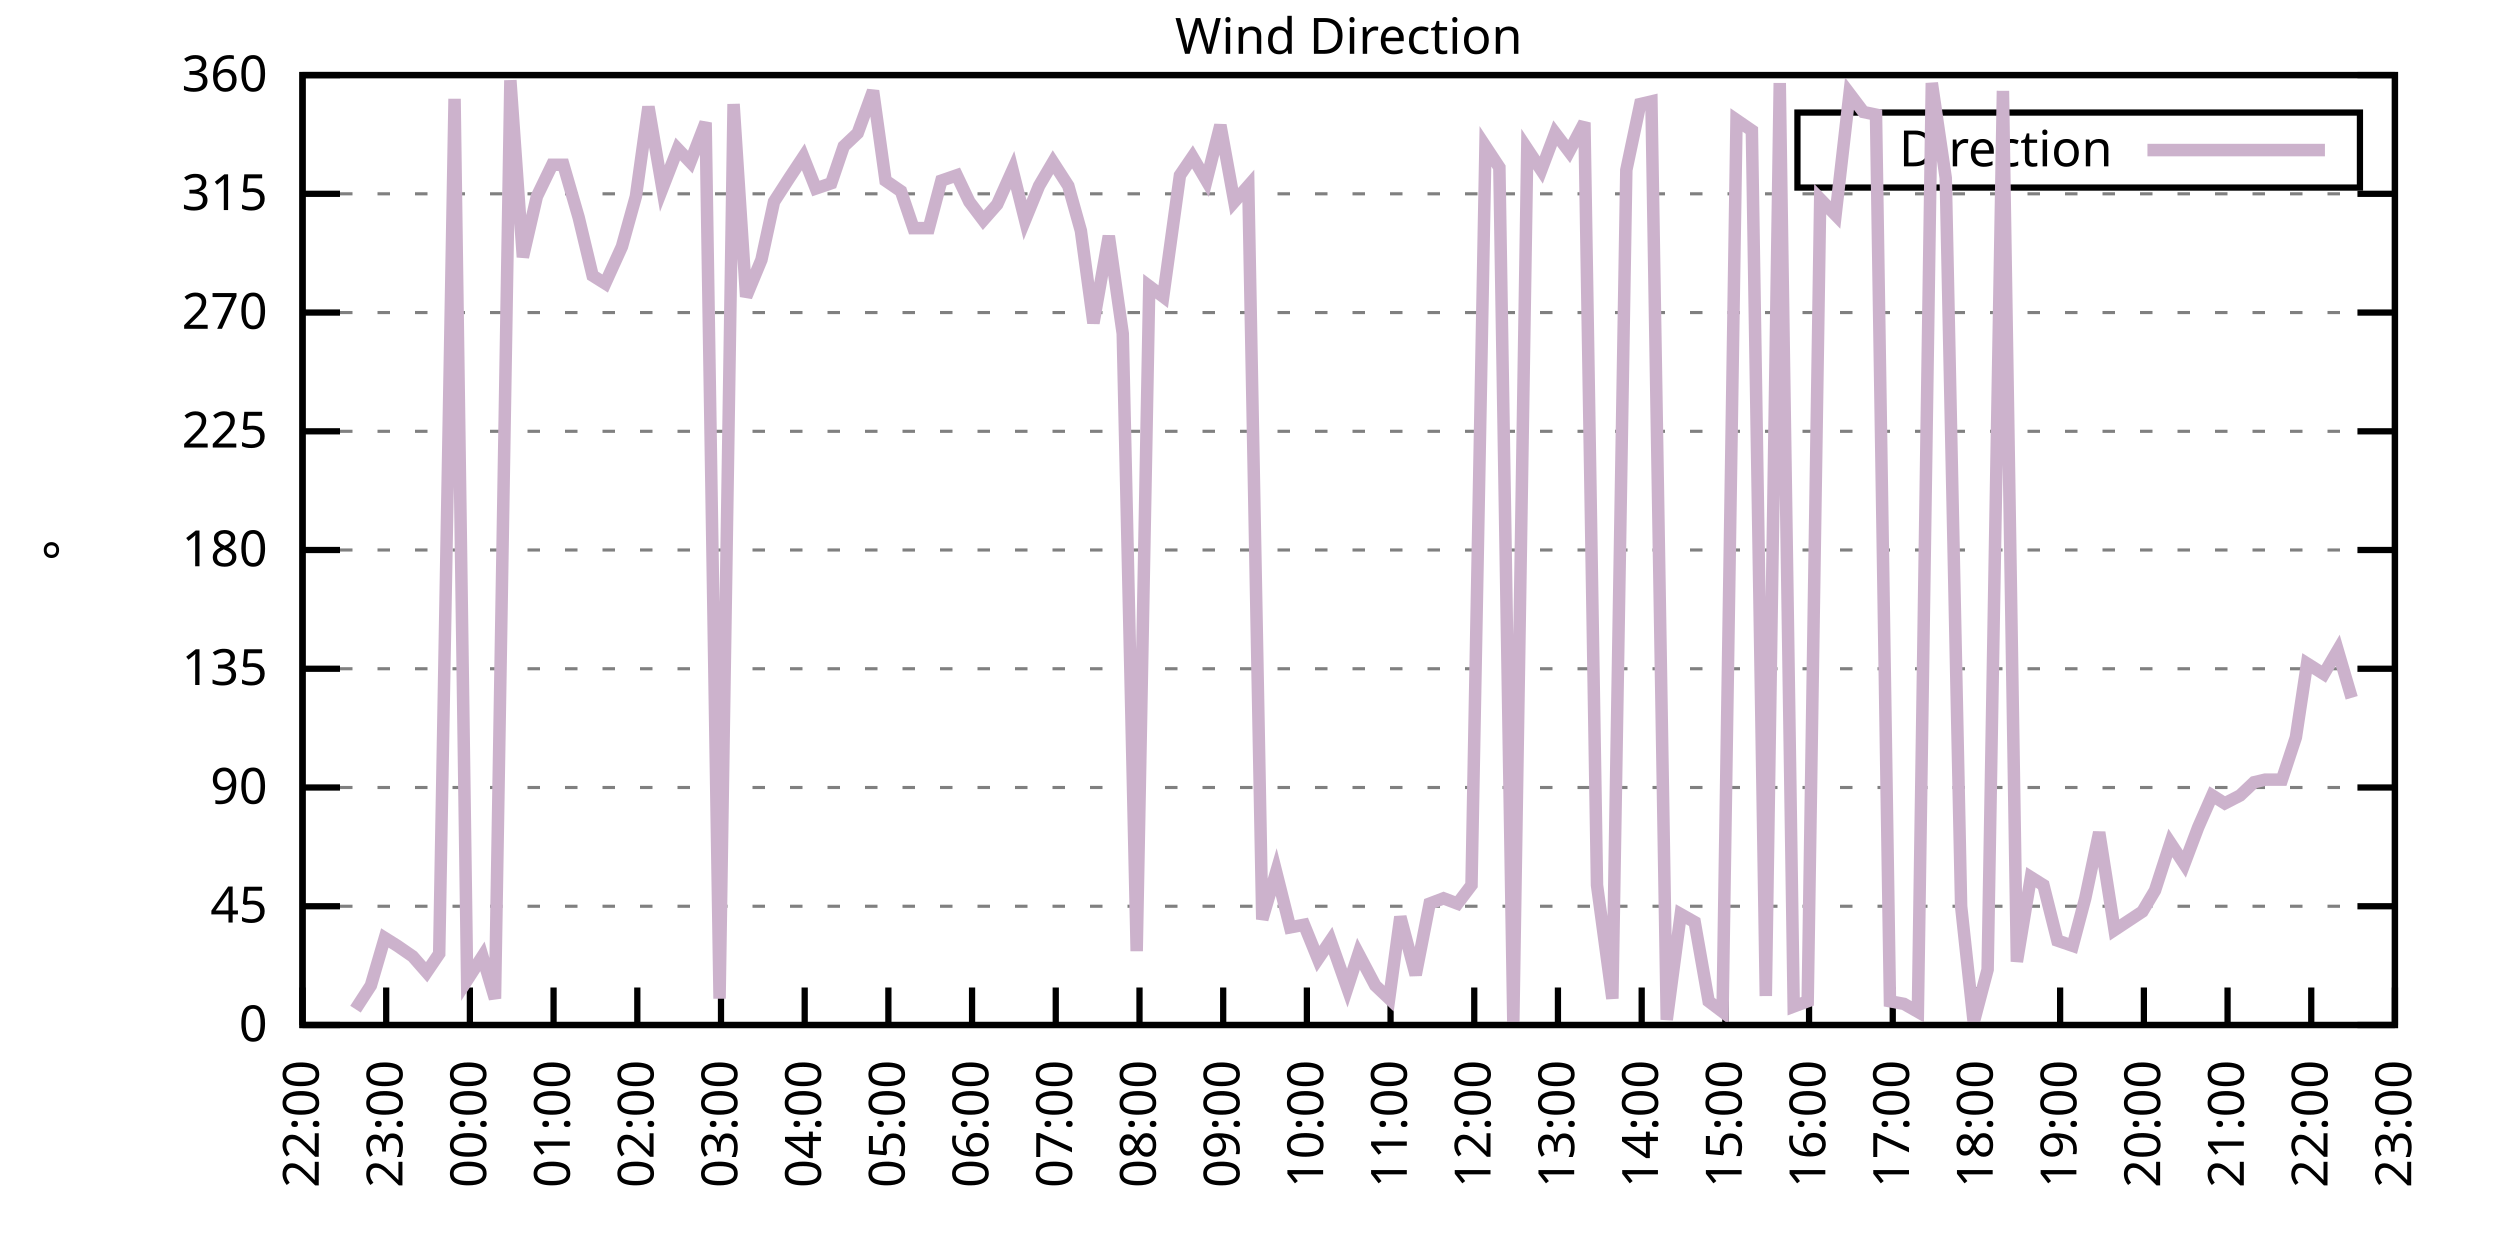
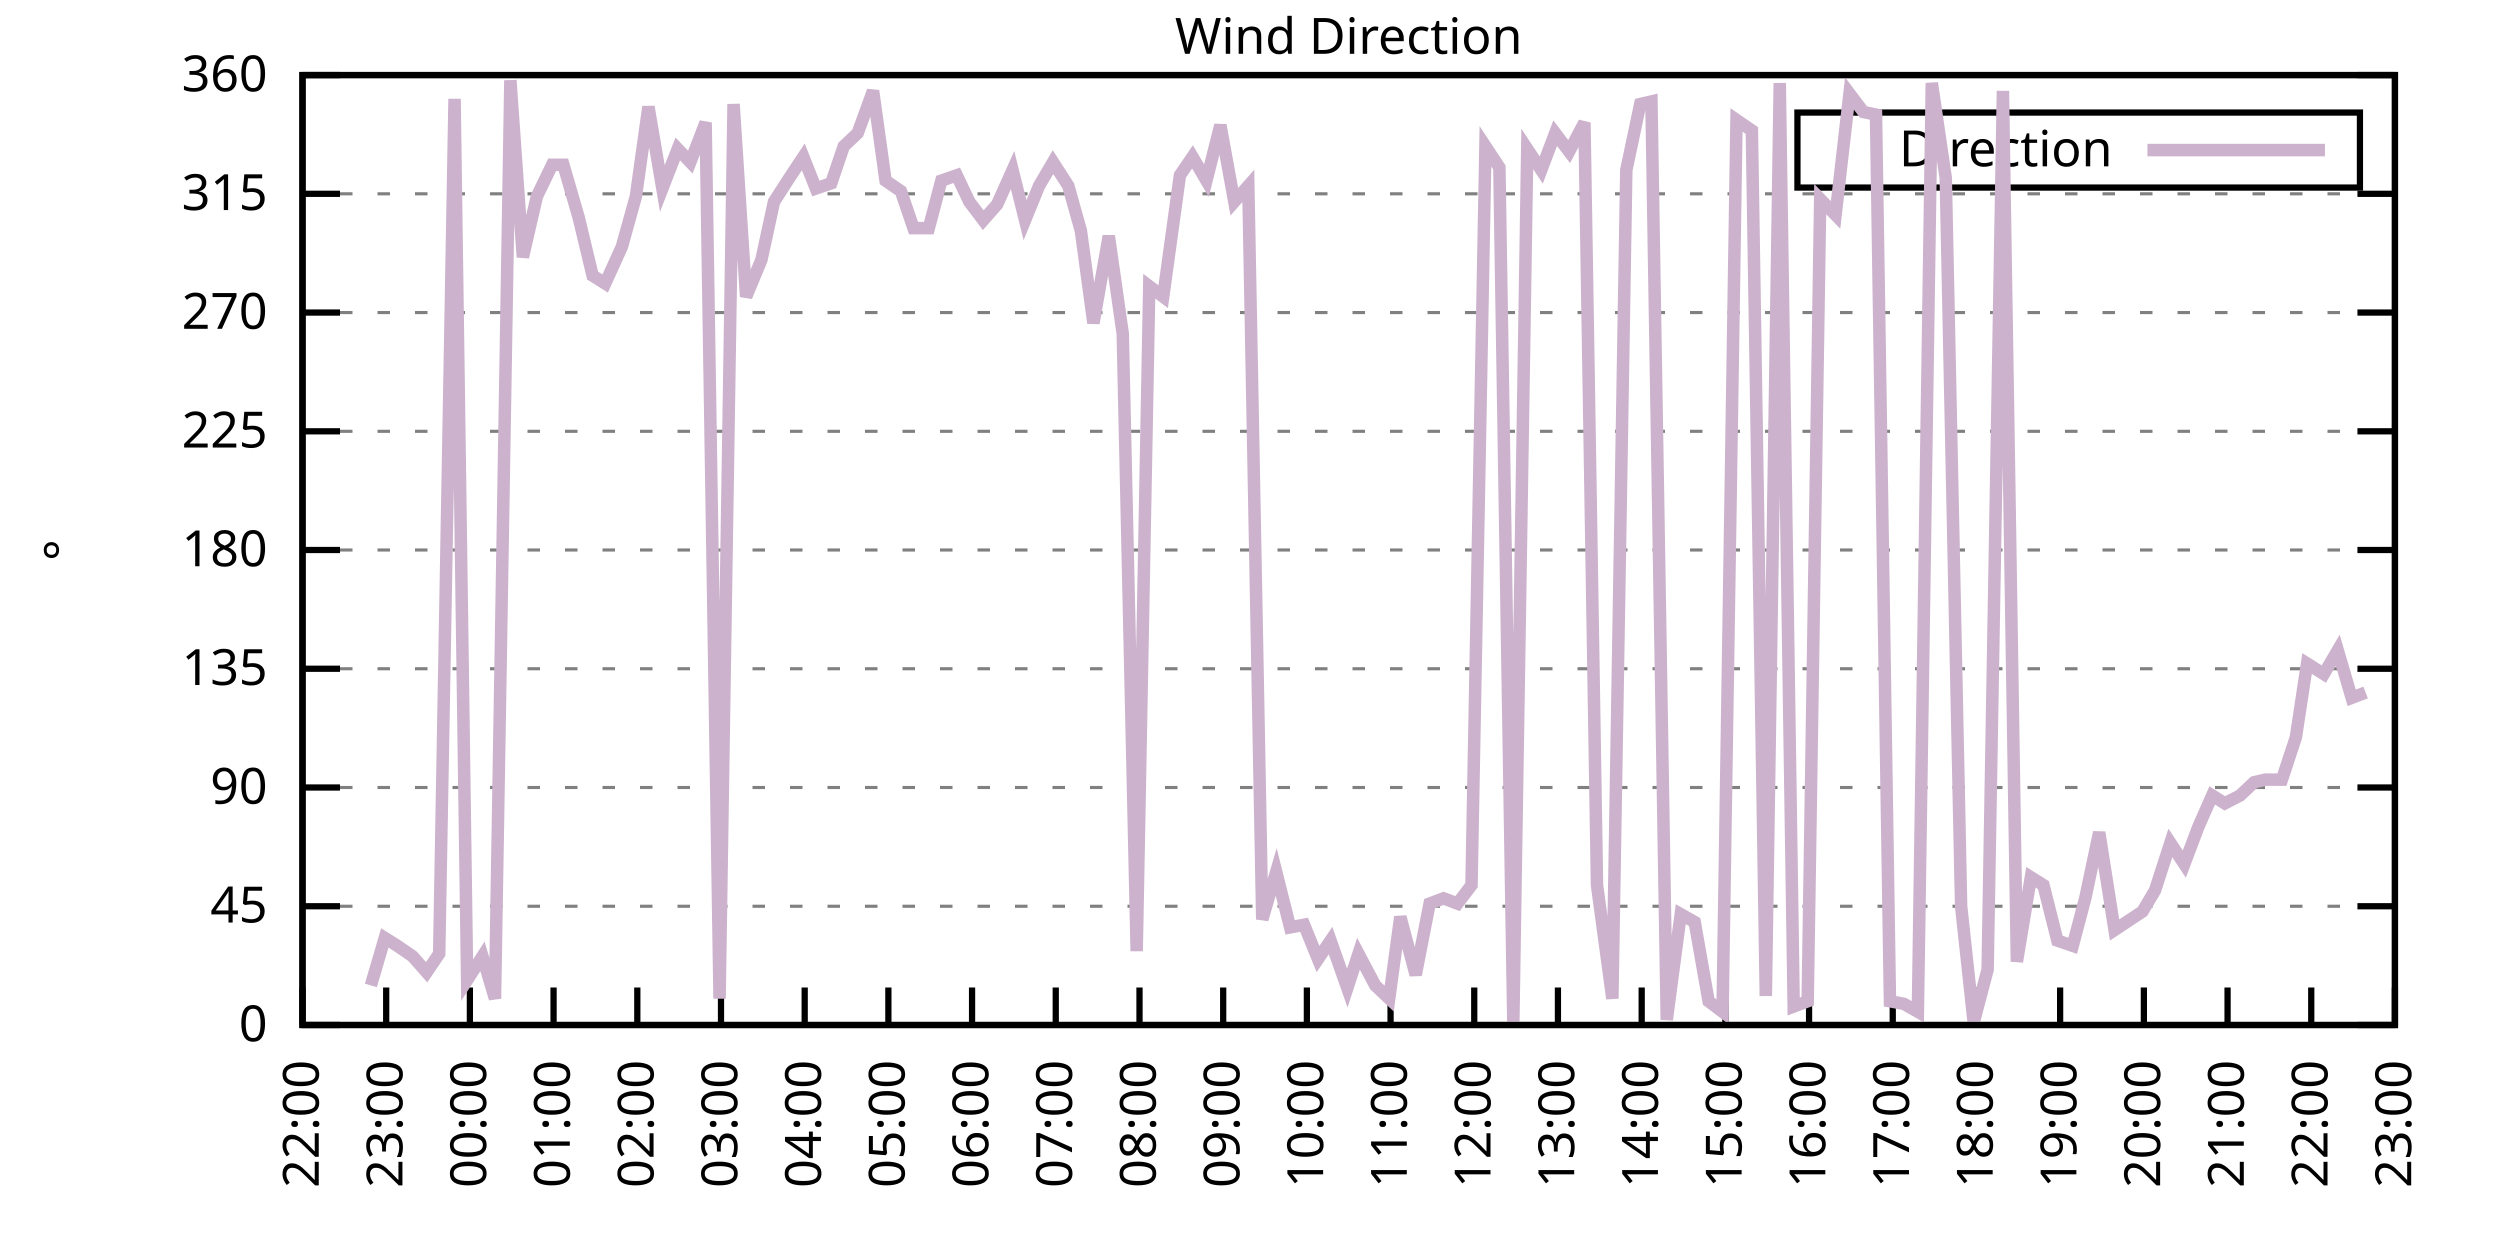
<svg xmlns="http://www.w3.org/2000/svg" xmlns:xlink="http://www.w3.org/1999/xlink" width="400" height="200" viewBox="0 0 400 200">
  <g id="gnuplot_canvas">
    <rect x="0" y="0" width="400" height="200" fill="none" />
    <defs>
      <circle id="gpDot" r="0.5" stroke-width="0.5" stroke="currentColor" />
      <path id="gpPt0" stroke-width="0.333" stroke="currentColor" d="M-1,0 h2 M0,-1 v2" />
      <path id="gpPt1" stroke-width="0.333" stroke="currentColor" d="M-1,-1 L1,1 M1,-1 L-1,1" />
      <path id="gpPt2" stroke-width="0.333" stroke="currentColor" d="M-1,0 L1,0 M0,-1 L0,1 M-1,-1 L1,1 M-1,1 L1,-1" />
      <rect id="gpPt3" stroke-width="0.333" stroke="currentColor" x="-1" y="-1" width="2" height="2" />
      <rect id="gpPt4" stroke-width="0.333" stroke="currentColor" fill="currentColor" x="-1" y="-1" width="2" height="2" />
      <circle id="gpPt5" stroke-width="0.333" stroke="currentColor" cx="0" cy="0" r="1" />
      <use xlink:href="#gpPt5" id="gpPt6" fill="currentColor" stroke="none" />
      <path id="gpPt7" stroke-width="0.333" stroke="currentColor" d="M0,-1.33 L-1.33,0.67 L1.33,0.67 z" />
      <use xlink:href="#gpPt7" id="gpPt8" fill="currentColor" stroke="none" />
      <use xlink:href="#gpPt7" id="gpPt9" stroke="currentColor" transform="rotate(180)" />
      <use xlink:href="#gpPt9" id="gpPt10" fill="currentColor" stroke="none" />
      <use xlink:href="#gpPt3" id="gpPt11" stroke="currentColor" transform="rotate(45)" />
      <use xlink:href="#gpPt11" id="gpPt12" fill="currentColor" stroke="none" />
      <path id="gpPt13" stroke-width="0.333" stroke="currentColor" d="M0,1.330 L1.265,0.411 L0.782,-1.067 L-0.782,-1.076 L-1.265,0.411 z" />
      <use xlink:href="#gpPt13" id="gpPt14" fill="currentColor" stroke="none" />
      <filter id="textbox" filterUnits="objectBoundingBox" x="0" y="0" height="1" width="1">
        <feFlood flood-color="white" flood-opacity="1" result="bgnd" />
        <feComposite in="SourceGraphic" in2="bgnd" operator="atop" />
      </filter>
      <filter id="greybox" filterUnits="objectBoundingBox" x="0" y="0" height="1" width="1">
        <feFlood flood-color="lightgrey" flood-opacity="1" result="grey" />
        <feComposite in="SourceGraphic" in2="grey" operator="atop" />
      </filter>
    </defs>
    <g fill="none" color="white" stroke="currentColor" stroke-width="1.00" stroke-linecap="butt" stroke-linejoin="miter">
</g>
    <g fill="none" color="black" stroke="currentColor" stroke-width="1.00" stroke-linecap="butt" stroke-linejoin="miter">
      <g stroke="none" shape-rendering="crispEdges">
        <polygon fill="rgb(255, 255, 255)" points="48.40,164.00 383.18,164.00 383.18,12.02 48.40,12.02 " />
      </g>
    </g>
    <g fill="none" color="black" stroke="currentColor" stroke-width="1.00" stroke-linecap="butt" stroke-linejoin="miter">
</g>
    <g fill="none" color="black" stroke="black" stroke-width="0.50" stroke-linecap="butt" stroke-linejoin="miter">
</g>
    <g fill="none" color="gray" stroke="currentColor" stroke-width="0.50" stroke-linecap="butt" stroke-linejoin="miter">
      <path stroke="gray" stroke-dasharray="2,4" class="gridline" d="M48.40,164.00 L383.19,164.00  " />
    </g>
    <g fill="none" color="gray" stroke="gray" stroke-width="1.00" stroke-linecap="butt" stroke-linejoin="miter">
</g>
    <g fill="none" color="black" stroke="currentColor" stroke-width="1.00" stroke-linecap="butt" stroke-linejoin="miter">
      <path stroke="black" d="M48.40,164.00 L54.40,164.00 M383.19,164.00 L377.19,164.00  " />
      <g transform="translate(42.80,166.60)" stroke="none" fill="black" font-family="Sans" font-size="8.00" text-anchor="end">
        <text>
          <tspan font-family="Sans"> 0</tspan>
        </text>
      </g>
    </g>
    <g fill="none" color="black" stroke="currentColor" stroke-width="1.00" stroke-linecap="butt" stroke-linejoin="miter">
</g>
    <g fill="none" color="black" stroke="black" stroke-width="0.50" stroke-linecap="butt" stroke-linejoin="miter">
</g>
    <g fill="none" color="gray" stroke="currentColor" stroke-width="0.50" stroke-linecap="butt" stroke-linejoin="miter">
      <path stroke="gray" stroke-dasharray="2,4" class="gridline" d="M48.40,145.00 L383.19,145.00  " />
    </g>
    <g fill="none" color="gray" stroke="gray" stroke-width="1.00" stroke-linecap="butt" stroke-linejoin="miter">
</g>
    <g fill="none" color="black" stroke="currentColor" stroke-width="1.00" stroke-linecap="butt" stroke-linejoin="miter">
      <path stroke="black" d="M48.40,145.00 L54.40,145.00 M383.19,145.00 L377.19,145.00  " />
      <g transform="translate(42.80,147.60)" stroke="none" fill="black" font-family="Sans" font-size="8.00" text-anchor="end">
        <text>
          <tspan font-family="Sans"> 45</tspan>
        </text>
      </g>
    </g>
    <g fill="none" color="black" stroke="currentColor" stroke-width="1.00" stroke-linecap="butt" stroke-linejoin="miter">
</g>
    <g fill="none" color="black" stroke="black" stroke-width="0.50" stroke-linecap="butt" stroke-linejoin="miter">
</g>
    <g fill="none" color="gray" stroke="currentColor" stroke-width="0.50" stroke-linecap="butt" stroke-linejoin="miter">
      <path stroke="gray" stroke-dasharray="2,4" class="gridline" d="M48.40,126.00 L383.19,126.00  " />
    </g>
    <g fill="none" color="gray" stroke="gray" stroke-width="1.00" stroke-linecap="butt" stroke-linejoin="miter">
</g>
    <g fill="none" color="black" stroke="currentColor" stroke-width="1.00" stroke-linecap="butt" stroke-linejoin="miter">
      <path stroke="black" d="M48.40,126.00 L54.40,126.00 M383.19,126.00 L377.19,126.00  " />
      <g transform="translate(42.80,128.60)" stroke="none" fill="black" font-family="Sans" font-size="8.00" text-anchor="end">
        <text>
          <tspan font-family="Sans"> 90</tspan>
        </text>
      </g>
    </g>
    <g fill="none" color="black" stroke="currentColor" stroke-width="1.00" stroke-linecap="butt" stroke-linejoin="miter">
</g>
    <g fill="none" color="black" stroke="black" stroke-width="0.50" stroke-linecap="butt" stroke-linejoin="miter">
</g>
    <g fill="none" color="gray" stroke="currentColor" stroke-width="0.50" stroke-linecap="butt" stroke-linejoin="miter">
      <path stroke="gray" stroke-dasharray="2,4" class="gridline" d="M48.40,107.00 L383.19,107.00  " />
    </g>
    <g fill="none" color="gray" stroke="gray" stroke-width="1.00" stroke-linecap="butt" stroke-linejoin="miter">
</g>
    <g fill="none" color="black" stroke="currentColor" stroke-width="1.00" stroke-linecap="butt" stroke-linejoin="miter">
      <path stroke="black" d="M48.40,107.00 L54.40,107.00 M383.19,107.00 L377.19,107.00  " />
      <g transform="translate(42.80,109.60)" stroke="none" fill="black" font-family="Sans" font-size="8.00" text-anchor="end">
        <text>
          <tspan font-family="Sans"> 135</tspan>
        </text>
      </g>
    </g>
    <g fill="none" color="black" stroke="currentColor" stroke-width="1.00" stroke-linecap="butt" stroke-linejoin="miter">
</g>
    <g fill="none" color="black" stroke="black" stroke-width="0.50" stroke-linecap="butt" stroke-linejoin="miter">
</g>
    <g fill="none" color="gray" stroke="currentColor" stroke-width="0.50" stroke-linecap="butt" stroke-linejoin="miter">
      <path stroke="gray" stroke-dasharray="2,4" class="gridline" d="M48.40,88.00 L383.19,88.00  " />
    </g>
    <g fill="none" color="gray" stroke="gray" stroke-width="1.00" stroke-linecap="butt" stroke-linejoin="miter">
</g>
    <g fill="none" color="black" stroke="currentColor" stroke-width="1.00" stroke-linecap="butt" stroke-linejoin="miter">
      <path stroke="black" d="M48.40,88.00 L54.40,88.00 M383.19,88.00 L377.19,88.00  " />
      <g transform="translate(42.80,90.60)" stroke="none" fill="black" font-family="Sans" font-size="8.00" text-anchor="end">
        <text>
          <tspan font-family="Sans"> 180</tspan>
        </text>
      </g>
    </g>
    <g fill="none" color="black" stroke="currentColor" stroke-width="1.00" stroke-linecap="butt" stroke-linejoin="miter">
</g>
    <g fill="none" color="black" stroke="black" stroke-width="0.50" stroke-linecap="butt" stroke-linejoin="miter">
</g>
    <g fill="none" color="gray" stroke="currentColor" stroke-width="0.50" stroke-linecap="butt" stroke-linejoin="miter">
      <path stroke="gray" stroke-dasharray="2,4" class="gridline" d="M48.40,69.01 L383.19,69.01  " />
    </g>
    <g fill="none" color="gray" stroke="gray" stroke-width="1.00" stroke-linecap="butt" stroke-linejoin="miter">
</g>
    <g fill="none" color="black" stroke="currentColor" stroke-width="1.00" stroke-linecap="butt" stroke-linejoin="miter">
      <path stroke="black" d="M48.40,69.01 L54.40,69.01 M383.19,69.01 L377.19,69.01  " />
      <g transform="translate(42.80,71.61)" stroke="none" fill="black" font-family="Sans" font-size="8.00" text-anchor="end">
        <text>
          <tspan font-family="Sans"> 225</tspan>
        </text>
      </g>
    </g>
    <g fill="none" color="black" stroke="currentColor" stroke-width="1.00" stroke-linecap="butt" stroke-linejoin="miter">
</g>
    <g fill="none" color="black" stroke="black" stroke-width="0.50" stroke-linecap="butt" stroke-linejoin="miter">
</g>
    <g fill="none" color="gray" stroke="currentColor" stroke-width="0.50" stroke-linecap="butt" stroke-linejoin="miter">
      <path stroke="gray" stroke-dasharray="2,4" class="gridline" d="M48.40,50.01 L383.19,50.01  " />
    </g>
    <g fill="none" color="gray" stroke="gray" stroke-width="1.00" stroke-linecap="butt" stroke-linejoin="miter">
</g>
    <g fill="none" color="black" stroke="currentColor" stroke-width="1.00" stroke-linecap="butt" stroke-linejoin="miter">
      <path stroke="black" d="M48.40,50.01 L54.40,50.01 M383.19,50.01 L377.19,50.01  " />
      <g transform="translate(42.80,52.61)" stroke="none" fill="black" font-family="Sans" font-size="8.00" text-anchor="end">
        <text>
          <tspan font-family="Sans"> 270</tspan>
        </text>
      </g>
    </g>
    <g fill="none" color="black" stroke="currentColor" stroke-width="1.00" stroke-linecap="butt" stroke-linejoin="miter">
</g>
    <g fill="none" color="black" stroke="black" stroke-width="0.50" stroke-linecap="butt" stroke-linejoin="miter">
</g>
    <g fill="none" color="gray" stroke="currentColor" stroke-width="0.50" stroke-linecap="butt" stroke-linejoin="miter">
      <path stroke="gray" stroke-dasharray="2,4" class="gridline" d="M48.40,31.01 L383.19,31.01  " />
    </g>
    <g fill="none" color="gray" stroke="gray" stroke-width="1.00" stroke-linecap="butt" stroke-linejoin="miter">
</g>
    <g fill="none" color="black" stroke="currentColor" stroke-width="1.00" stroke-linecap="butt" stroke-linejoin="miter">
      <path stroke="black" d="M48.40,31.01 L54.40,31.01 M383.19,31.01 L377.19,31.01  " />
      <g transform="translate(42.80,33.61)" stroke="none" fill="black" font-family="Sans" font-size="8.00" text-anchor="end">
        <text>
          <tspan font-family="Sans"> 315</tspan>
        </text>
      </g>
    </g>
    <g fill="none" color="black" stroke="currentColor" stroke-width="1.00" stroke-linecap="butt" stroke-linejoin="miter">
</g>
    <g fill="none" color="black" stroke="black" stroke-width="0.50" stroke-linecap="butt" stroke-linejoin="miter">
</g>
    <g fill="none" color="gray" stroke="currentColor" stroke-width="0.50" stroke-linecap="butt" stroke-linejoin="miter">
      <path stroke="gray" stroke-dasharray="2,4" class="gridline" d="M48.40,12.01 L383.19,12.01  " />
    </g>
    <g fill="none" color="gray" stroke="gray" stroke-width="1.00" stroke-linecap="butt" stroke-linejoin="miter">
</g>
    <g fill="none" color="black" stroke="currentColor" stroke-width="1.00" stroke-linecap="butt" stroke-linejoin="miter">
      <path stroke="black" d="M48.40,12.01 L54.40,12.01 M383.19,12.01 L377.19,12.01  " />
      <g transform="translate(42.80,14.61)" stroke="none" fill="black" font-family="Sans" font-size="8.00" text-anchor="end">
        <text>
          <tspan font-family="Sans"> 360</tspan>
        </text>
      </g>
    </g>
    <g fill="none" color="black" stroke="currentColor" stroke-width="1.00" stroke-linecap="butt" stroke-linejoin="miter">
      <path stroke="black" d="M48.40,164.00 L48.40,158.00  " />
      <g transform="translate(51.00,169.60) rotate(270.00)" stroke="none" fill="black" font-family="Sans" font-size="8.00" text-anchor="end">
        <text>
          <tspan font-family="Sans">22:00</tspan>
        </text>
      </g>
    </g>
    <g fill="none" color="black" stroke="currentColor" stroke-width="1.00" stroke-linecap="butt" stroke-linejoin="miter">
      <path stroke="black" d="M61.79,164.00 L61.79,158.00  " />
      <g transform="translate(64.39,169.60) rotate(270.00)" stroke="none" fill="black" font-family="Sans" font-size="8.00" text-anchor="end">
        <text>
          <tspan font-family="Sans">23:00</tspan>
        </text>
      </g>
    </g>
    <g fill="none" color="black" stroke="currentColor" stroke-width="1.00" stroke-linecap="butt" stroke-linejoin="miter">
      <path stroke="black" d="M75.18,164.00 L75.18,158.00  " />
      <g transform="translate(77.78,169.60) rotate(270.00)" stroke="none" fill="black" font-family="Sans" font-size="8.00" text-anchor="end">
        <text>
          <tspan font-family="Sans">00:00</tspan>
        </text>
      </g>
    </g>
    <g fill="none" color="black" stroke="currentColor" stroke-width="1.00" stroke-linecap="butt" stroke-linejoin="miter">
      <path stroke="black" d="M88.57,164.00 L88.57,158.00  " />
      <g transform="translate(91.17,169.60) rotate(270.00)" stroke="none" fill="black" font-family="Sans" font-size="8.00" text-anchor="end">
        <text>
          <tspan font-family="Sans">01:00</tspan>
        </text>
      </g>
    </g>
    <g fill="none" color="black" stroke="currentColor" stroke-width="1.00" stroke-linecap="butt" stroke-linejoin="miter">
      <path stroke="black" d="M101.97,164.00 L101.97,158.00  " />
      <g transform="translate(104.57,169.60) rotate(270.00)" stroke="none" fill="black" font-family="Sans" font-size="8.00" text-anchor="end">
        <text>
          <tspan font-family="Sans">02:00</tspan>
        </text>
      </g>
    </g>
    <g fill="none" color="black" stroke="currentColor" stroke-width="1.00" stroke-linecap="butt" stroke-linejoin="miter">
      <path stroke="black" d="M115.36,164.00 L115.36,158.00  " />
      <g transform="translate(117.96,169.60) rotate(270.00)" stroke="none" fill="black" font-family="Sans" font-size="8.00" text-anchor="end">
        <text>
          <tspan font-family="Sans">03:00</tspan>
        </text>
      </g>
    </g>
    <g fill="none" color="black" stroke="currentColor" stroke-width="1.00" stroke-linecap="butt" stroke-linejoin="miter">
      <path stroke="black" d="M128.75,164.00 L128.75,158.00  " />
      <g transform="translate(131.35,169.60) rotate(270.00)" stroke="none" fill="black" font-family="Sans" font-size="8.00" text-anchor="end">
        <text>
          <tspan font-family="Sans">04:00</tspan>
        </text>
      </g>
    </g>
    <g fill="none" color="black" stroke="currentColor" stroke-width="1.00" stroke-linecap="butt" stroke-linejoin="miter">
      <path stroke="black" d="M142.14,164.00 L142.14,158.00  " />
      <g transform="translate(144.74,169.60) rotate(270.00)" stroke="none" fill="black" font-family="Sans" font-size="8.00" text-anchor="end">
        <text>
          <tspan font-family="Sans">05:00</tspan>
        </text>
      </g>
    </g>
    <g fill="none" color="black" stroke="currentColor" stroke-width="1.00" stroke-linecap="butt" stroke-linejoin="miter">
      <path stroke="black" d="M155.53,164.00 L155.53,158.00  " />
      <g transform="translate(158.13,169.60) rotate(270.00)" stroke="none" fill="black" font-family="Sans" font-size="8.00" text-anchor="end">
        <text>
          <tspan font-family="Sans">06:00</tspan>
        </text>
      </g>
    </g>
    <g fill="none" color="black" stroke="currentColor" stroke-width="1.00" stroke-linecap="butt" stroke-linejoin="miter">
      <path stroke="black" d="M168.92,164.00 L168.92,158.00  " />
      <g transform="translate(171.52,169.60) rotate(270.00)" stroke="none" fill="black" font-family="Sans" font-size="8.00" text-anchor="end">
        <text>
          <tspan font-family="Sans">07:00</tspan>
        </text>
      </g>
    </g>
    <g fill="none" color="black" stroke="currentColor" stroke-width="1.00" stroke-linecap="butt" stroke-linejoin="miter">
      <path stroke="black" d="M182.32,164.00 L182.32,158.00  " />
      <g transform="translate(184.92,169.60) rotate(270.00)" stroke="none" fill="black" font-family="Sans" font-size="8.00" text-anchor="end">
        <text>
          <tspan font-family="Sans">08:00</tspan>
        </text>
      </g>
    </g>
    <g fill="none" color="black" stroke="currentColor" stroke-width="1.00" stroke-linecap="butt" stroke-linejoin="miter">
      <path stroke="black" d="M195.71,164.00 L195.71,158.00  " />
      <g transform="translate(198.31,169.60) rotate(270.00)" stroke="none" fill="black" font-family="Sans" font-size="8.00" text-anchor="end">
        <text>
          <tspan font-family="Sans">09:00</tspan>
        </text>
      </g>
    </g>
    <g fill="none" color="black" stroke="currentColor" stroke-width="1.00" stroke-linecap="butt" stroke-linejoin="miter">
      <path stroke="black" d="M209.10,164.00 L209.10,158.00  " />
      <g transform="translate(211.70,169.60) rotate(270.00)" stroke="none" fill="black" font-family="Sans" font-size="8.00" text-anchor="end">
        <text>
          <tspan font-family="Sans">10:00</tspan>
        </text>
      </g>
    </g>
    <g fill="none" color="black" stroke="currentColor" stroke-width="1.00" stroke-linecap="butt" stroke-linejoin="miter">
      <path stroke="black" d="M222.49,164.00 L222.49,158.00  " />
      <g transform="translate(225.09,169.60) rotate(270.00)" stroke="none" fill="black" font-family="Sans" font-size="8.00" text-anchor="end">
        <text>
          <tspan font-family="Sans">11:00</tspan>
        </text>
      </g>
    </g>
    <g fill="none" color="black" stroke="currentColor" stroke-width="1.00" stroke-linecap="butt" stroke-linejoin="miter">
      <path stroke="black" d="M235.88,164.00 L235.88,158.00  " />
      <g transform="translate(238.48,169.60) rotate(270.00)" stroke="none" fill="black" font-family="Sans" font-size="8.00" text-anchor="end">
        <text>
          <tspan font-family="Sans">12:00</tspan>
        </text>
      </g>
    </g>
    <g fill="none" color="black" stroke="currentColor" stroke-width="1.00" stroke-linecap="butt" stroke-linejoin="miter">
      <path stroke="black" d="M249.27,164.00 L249.27,158.00  " />
      <g transform="translate(251.87,169.60) rotate(270.00)" stroke="none" fill="black" font-family="Sans" font-size="8.00" text-anchor="end">
        <text>
          <tspan font-family="Sans">13:00</tspan>
        </text>
      </g>
    </g>
    <g fill="none" color="black" stroke="currentColor" stroke-width="1.00" stroke-linecap="butt" stroke-linejoin="miter">
      <path stroke="black" d="M262.67,164.00 L262.67,158.00  " />
      <g transform="translate(265.27,169.60) rotate(270.00)" stroke="none" fill="black" font-family="Sans" font-size="8.00" text-anchor="end">
        <text>
          <tspan font-family="Sans">14:00</tspan>
        </text>
      </g>
    </g>
    <g fill="none" color="black" stroke="currentColor" stroke-width="1.00" stroke-linecap="butt" stroke-linejoin="miter">
      <path stroke="black" d="M276.06,164.00 L276.06,158.00  " />
      <g transform="translate(278.66,169.60) rotate(270.00)" stroke="none" fill="black" font-family="Sans" font-size="8.00" text-anchor="end">
        <text>
          <tspan font-family="Sans">15:00</tspan>
        </text>
      </g>
    </g>
    <g fill="none" color="black" stroke="currentColor" stroke-width="1.00" stroke-linecap="butt" stroke-linejoin="miter">
      <path stroke="black" d="M289.45,164.00 L289.45,158.00  " />
      <g transform="translate(292.05,169.60) rotate(270.00)" stroke="none" fill="black" font-family="Sans" font-size="8.00" text-anchor="end">
        <text>
          <tspan font-family="Sans">16:00</tspan>
        </text>
      </g>
    </g>
    <g fill="none" color="black" stroke="currentColor" stroke-width="1.00" stroke-linecap="butt" stroke-linejoin="miter">
      <path stroke="black" d="M302.84,164.00 L302.84,158.00  " />
      <g transform="translate(305.44,169.60) rotate(270.00)" stroke="none" fill="black" font-family="Sans" font-size="8.00" text-anchor="end">
        <text>
          <tspan font-family="Sans">17:00</tspan>
        </text>
      </g>
    </g>
    <g fill="none" color="black" stroke="currentColor" stroke-width="1.00" stroke-linecap="butt" stroke-linejoin="miter">
      <path stroke="black" d="M316.23,164.00 L316.23,158.00  " />
      <g transform="translate(318.83,169.60) rotate(270.00)" stroke="none" fill="black" font-family="Sans" font-size="8.00" text-anchor="end">
        <text>
          <tspan font-family="Sans">18:00</tspan>
        </text>
      </g>
    </g>
    <g fill="none" color="black" stroke="currentColor" stroke-width="1.00" stroke-linecap="butt" stroke-linejoin="miter">
      <path stroke="black" d="M329.62,164.00 L329.62,158.00  " />
      <g transform="translate(332.22,169.60) rotate(270.00)" stroke="none" fill="black" font-family="Sans" font-size="8.00" text-anchor="end">
        <text>
          <tspan font-family="Sans">19:00</tspan>
        </text>
      </g>
    </g>
    <g fill="none" color="black" stroke="currentColor" stroke-width="1.00" stroke-linecap="butt" stroke-linejoin="miter">
      <path stroke="black" d="M343.02,164.00 L343.02,158.00  " />
      <g transform="translate(345.62,169.60) rotate(270.00)" stroke="none" fill="black" font-family="Sans" font-size="8.00" text-anchor="end">
        <text>
          <tspan font-family="Sans">20:00</tspan>
        </text>
      </g>
    </g>
    <g fill="none" color="black" stroke="currentColor" stroke-width="1.00" stroke-linecap="butt" stroke-linejoin="miter">
      <path stroke="black" d="M356.41,164.00 L356.41,158.00  " />
      <g transform="translate(359.01,169.60) rotate(270.00)" stroke="none" fill="black" font-family="Sans" font-size="8.00" text-anchor="end">
        <text>
          <tspan font-family="Sans">21:00</tspan>
        </text>
      </g>
    </g>
    <g fill="none" color="black" stroke="currentColor" stroke-width="1.00" stroke-linecap="butt" stroke-linejoin="miter">
      <path stroke="black" d="M369.80,164.00 L369.80,158.00  " />
      <g transform="translate(372.40,169.60) rotate(270.00)" stroke="none" fill="black" font-family="Sans" font-size="8.00" text-anchor="end">
        <text>
          <tspan font-family="Sans">22:00</tspan>
        </text>
      </g>
    </g>
    <g fill="none" color="black" stroke="currentColor" stroke-width="1.00" stroke-linecap="butt" stroke-linejoin="miter">
      <path stroke="black" d="M383.19,164.00 L383.19,158.00  " />
      <g transform="translate(385.79,169.60) rotate(270.00)" stroke="none" fill="black" font-family="Sans" font-size="8.00" text-anchor="end">
        <text>
          <tspan font-family="Sans">23:00</tspan>
        </text>
      </g>
    </g>
    <g fill="none" color="black" stroke="currentColor" stroke-width="1.00" stroke-linecap="butt" stroke-linejoin="miter">
</g>
    <g fill="none" color="black" stroke="currentColor" stroke-width="1.00" stroke-linecap="butt" stroke-linejoin="miter">
      <path stroke="black" d="M48.40,12.01 L48.40,164.00 L383.19,164.00 L383.19,12.01 L48.40,12.01 Z  " />
    </g>
    <g fill="none" color="black" stroke="currentColor" stroke-width="1.00" stroke-linecap="butt" stroke-linejoin="miter">
</g>
    <g fill="none" color="black" stroke="currentColor" stroke-width="1.00" stroke-linecap="butt" stroke-linejoin="miter">
      <path stroke="black" d="M287.59,30.01 L287.59,18.01 L377.59,18.01 L377.59,30.01 L287.59,30.01 Z  " />
    </g>
    <g id="Wind_direction_plot_1">
      <g fill="none" color="white" stroke="black" stroke-width="2.00" stroke-linecap="butt" stroke-linejoin="miter">
</g>
      <g fill="none" color="black" stroke="currentColor" stroke-width="2.00" stroke-linecap="butt" stroke-linejoin="miter">
        <g transform="translate(337.99,26.61)" stroke="none" fill="black" font-family="Sans" font-size="8.00" text-anchor="end">
          <text>
            <tspan font-family="Sans">Direction</tspan>
          </text>
        </g>
      </g>
      <g fill="none" color="black" stroke="currentColor" stroke-width="2.00" stroke-linecap="butt" stroke-linejoin="miter">
-         <path stroke="rgb(204, 178, 204)" d="M343.59,24.01 L371.99,24.01 M56.88,161.47 L59.34,157.67 L61.57,150.07 L63.58,151.33 L66.03,153.02 L68.26,155.56   L70.27,152.60 L72.73,15.81 L74.74,156.82 L77.19,153.02 L79.20,159.78 L81.66,12.85 L83.66,41.14 L85.90,31.43   L88.35,26.36 L90.14,26.36 L92.59,34.81 L94.82,44.10 L96.83,45.36 L99.51,39.45 L101.74,31.43 L103.75,17.08   L105.98,30.16 L108.44,23.83 L110.45,25.94 L112.90,19.61 L115.13,159.78 L117.37,16.65 L119.38,47.47 L121.83,41.56   L123.84,32.28 L126.29,28.48 L128.53,25.10 L130.54,30.16 L132.99,29.32 L135.00,23.41 L137.23,21.30 L139.69,14.54   L141.69,28.90 L144.15,30.59 L146.16,36.50 L148.61,36.50 L150.62,28.90 L153.08,28.05 L155.09,32.28 L157.32,35.23   L159.55,32.70 L162.01,27.21 L164.01,35.23 L166.25,29.74 L168.48,25.94 L170.93,29.74 L172.94,36.92 L174.95,51.70   L177.41,37.76 L179.64,53.39 L181.87,152.18 L183.88,45.79 L186.11,47.47 L188.79,28.05 L190.80,25.10 L193.03,28.90   L195.26,20.03 L197.49,32.28 L199.73,29.74 L201.96,147.11 L204.19,139.51 L206.42,148.38 L208.65,147.96 L210.88,153.45   L212.89,150.49 L215.57,158.09 L217.36,152.60 L220.04,157.67 L222.27,159.78 L224.05,146.69 L226.51,155.98 L228.74,144.58   L230.97,143.73 L233.20,144.58 L235.44,141.62 L237.67,23.41 L239.90,26.79 L242.13,163.58 L244.36,23.83 L246.60,27.21   L248.83,21.30 L251.06,24.25 L253.51,19.61 L255.52,141.62 L257.98,159.78 L260.21,27.21 L262.44,16.65 L264.23,16.23   L266.68,163.16 L268.92,146.27 L271.15,147.53 L273.38,160.20 L275.61,161.89 L277.84,19.19 L280.30,20.88 L282.53,159.36   L284.76,13.28 L286.99,161.04 L289.23,160.20 L291.23,31.85 L293.69,34.39 L295.92,14.97 L298.15,17.92 L300.16,18.34   L302.39,160.20 L304.63,160.62 L306.86,161.89 L309.09,13.28 L311.32,28.48 L313.78,145.00 L315.79,163.58 L318.02,155.13   L320.47,14.54 L322.70,153.87 L324.94,140.36 L326.95,141.62 L329.18,150.49 L331.63,151.33 L333.64,143.73 L335.87,133.18   L338.33,148.80 L342.79,145.85 L344.80,142.47 L347.26,134.87 L349.49,138.25 L351.72,132.34 L353.95,127.27 L355.96,128.54   L358.42,127.27 L360.65,125.16 L362.43,124.74 L365.11,124.74 L367.34,117.98 L369.13,106.16 L371.81,107.85 L374.04,104.05   L376.27,111.65  " />
+         <path stroke="rgb(204, 178, 204)" d="M343.59,24.01 L371.99,24.01 M59.34,157.67 L61.57,150.07 L63.58,151.33 L66.03,153.02 L68.26,155.56 L70.27,152.60   L72.73,15.81 L74.74,156.82 L77.19,153.02 L79.20,159.78 L81.66,12.85 L83.66,41.14 L85.90,31.43 L88.35,26.36   L90.14,26.36 L92.59,34.81 L94.82,44.10 L96.83,45.36 L99.51,39.45 L101.74,31.43 L103.75,17.08 L105.98,30.16   L108.44,23.83 L110.45,25.94 L112.90,19.61 L115.13,159.78 L117.37,16.65 L119.38,47.47 L121.83,41.56 L123.84,32.28   L126.29,28.48 L128.53,25.10 L130.54,30.16 L132.99,29.32 L135.00,23.41 L137.23,21.30 L139.69,14.54 L141.69,28.90   L144.15,30.59 L146.16,36.50 L148.61,36.50 L150.62,28.90 L153.08,28.05 L155.09,32.28 L157.32,35.23 L159.55,32.70   L162.01,27.21 L164.01,35.23 L166.25,29.74 L168.48,25.94 L170.93,29.74 L172.94,36.92 L174.95,51.70 L177.41,37.76   L179.64,53.39 L181.87,152.18 L183.88,45.79 L186.11,47.47 L188.79,28.05 L190.80,25.10 L193.03,28.90 L195.26,20.03   L197.49,32.28 L199.73,29.74 L201.96,147.11 L204.19,139.51 L206.42,148.38 L208.65,147.96 L210.88,153.45 L212.89,150.49   L215.57,158.09 L217.36,152.60 L220.04,157.67 L222.27,159.78 L224.05,146.69 L226.51,155.98 L228.74,144.58 L230.97,143.73   L233.20,144.58 L235.44,141.62 L237.67,23.41 L239.90,26.79 L242.13,163.58 L244.36,23.83 L246.60,27.21 L248.83,21.30   L251.06,24.25 L253.51,19.61 L255.52,141.62 L257.98,159.78 L260.21,27.21 L262.44,16.65 L264.23,16.23 L266.68,163.16   L268.92,146.27 L271.15,147.53 L273.38,160.20 L275.61,161.89 L277.84,19.19 L280.30,20.88 L282.53,159.36 L284.76,13.28   L286.99,161.04 L289.23,160.20 L291.23,31.85 L293.69,34.39 L295.92,14.97 L298.15,17.92 L300.16,18.34 L302.39,160.20   L304.63,160.62 L306.86,161.89 L309.09,13.28 L311.32,28.48 L313.78,145.00 L315.79,163.58 L318.02,155.13 L320.47,14.54   L322.70,153.87 L324.94,140.36 L326.95,141.62 L329.18,150.49 L331.63,151.33 L333.64,143.73 L335.87,133.18 L338.33,148.80   L342.79,145.85 L344.80,142.47 L347.26,134.87 L349.49,138.25 L351.72,132.34 L353.95,127.27 L355.96,128.54 L358.42,127.27   L360.65,125.16 L362.43,124.74 L365.11,124.74 L367.34,117.98 L369.13,106.16 L371.81,107.85 L374.04,104.05 L376.27,111.65   L378.50,110.80  " />
      </g>
    </g>
    <g fill="none" color="black" stroke="currentColor" stroke-width="2.00" stroke-linecap="butt" stroke-linejoin="miter">
</g>
    <g fill="none" color="black" stroke="black" stroke-width="1.00" stroke-linecap="butt" stroke-linejoin="miter">
</g>
    <g fill="none" color="black" stroke="currentColor" stroke-width="1.00" stroke-linecap="butt" stroke-linejoin="miter">
      <path stroke="black" d="M48.40,12.01 L48.40,164.00 L383.19,164.00 L383.19,12.01 L48.40,12.01 Z  " />
      <g transform="translate(12.80,88.01) rotate(270.00)" stroke="none" fill="black" font-family="Sans" font-size="8.00" text-anchor="middle">
        <text>
          <tspan font-family="Sans">°</tspan>
        </text>
      </g>
    </g>
    <g fill="none" color="black" stroke="currentColor" stroke-width="1.00" stroke-linecap="butt" stroke-linejoin="miter">
</g>
    <g fill="none" color="black" stroke="currentColor" stroke-width="1.00" stroke-linecap="butt" stroke-linejoin="miter">
      <g transform="translate(215.79,8.61)" stroke="none" fill="black" font-family="Sans" font-size="8.00" text-anchor="middle">
        <text>
          <tspan font-family="Sans">Wind Direction</tspan>
        </text>
      </g>
    </g>
    <g fill="none" color="black" stroke="currentColor" stroke-width="1.00" stroke-linecap="butt" stroke-linejoin="miter">
</g>
  </g>
</svg>
